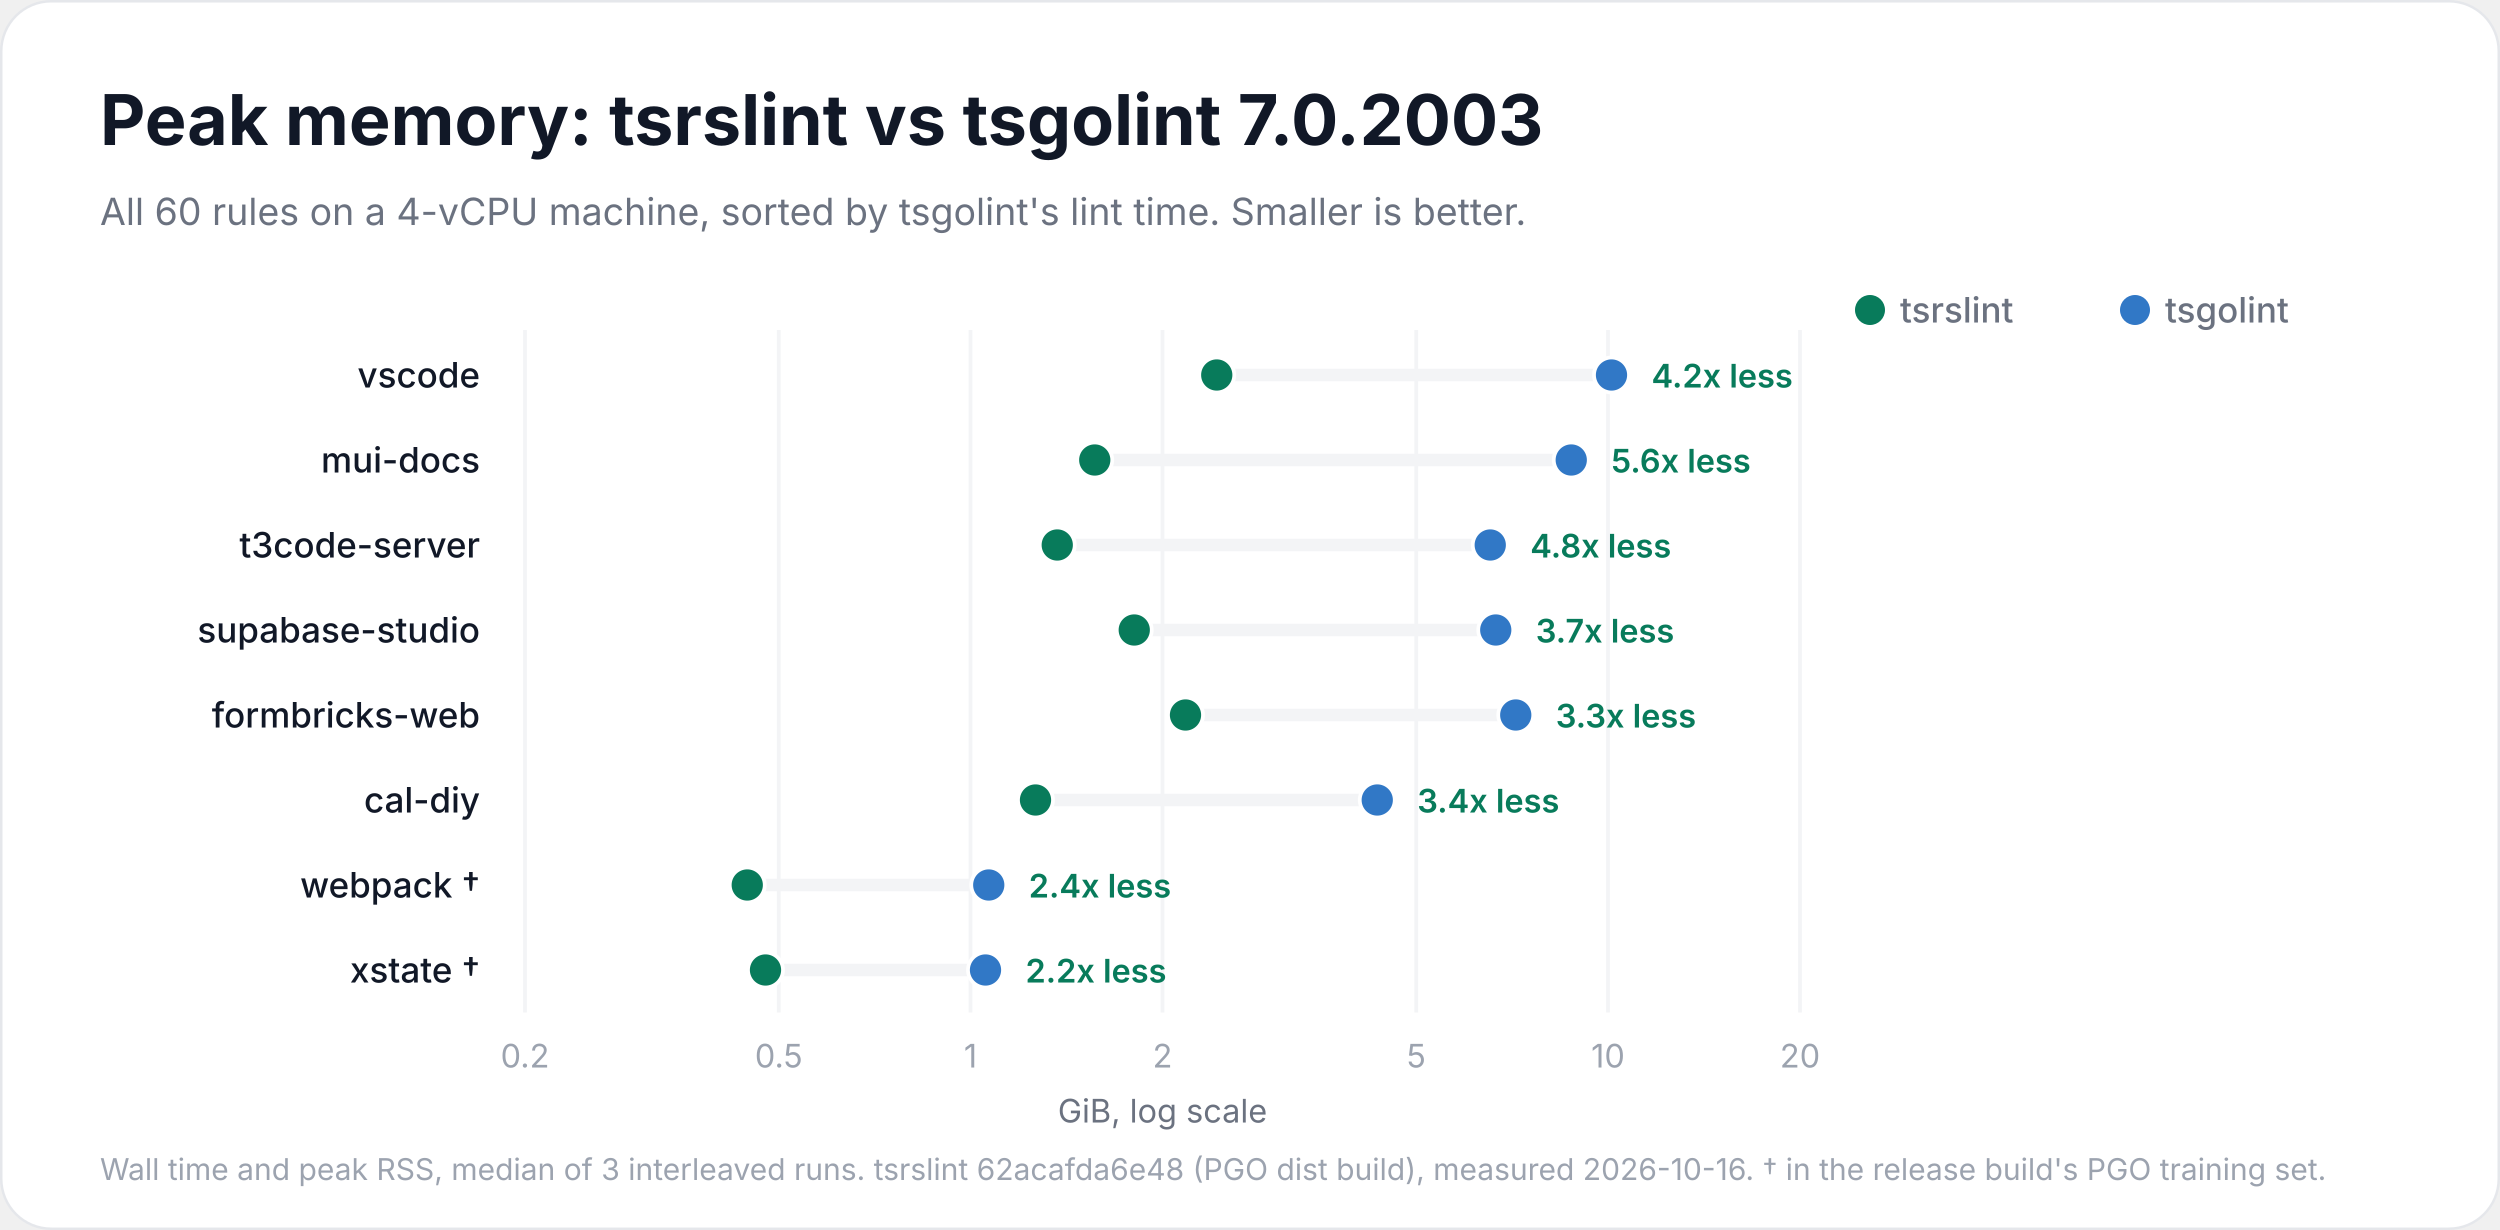
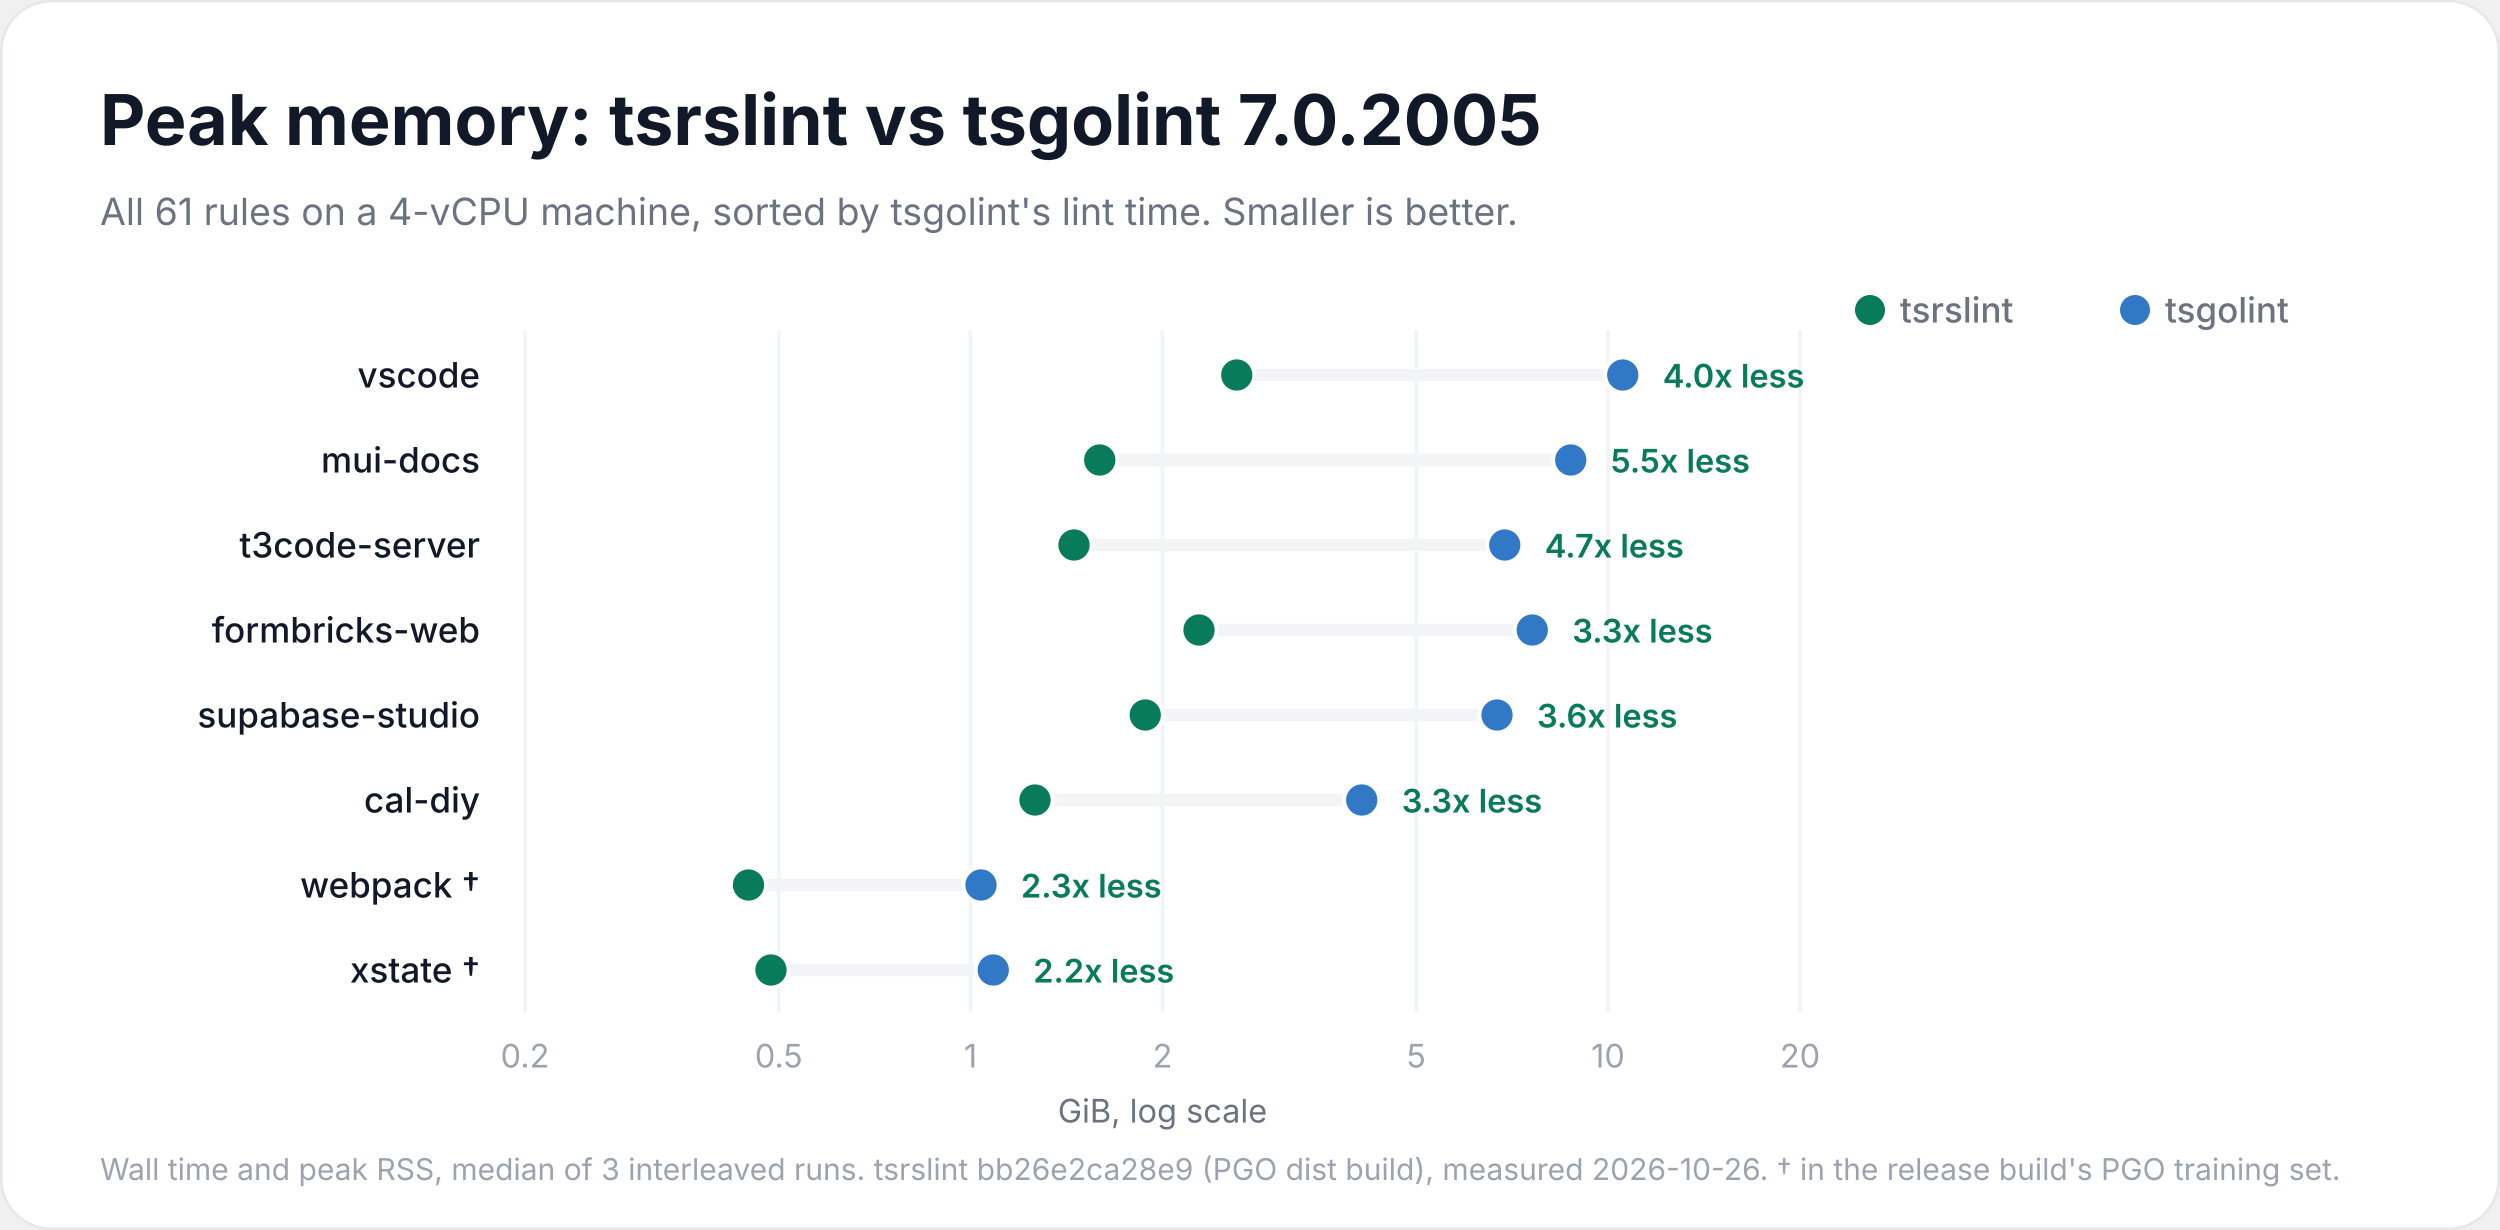
<svg xmlns="http://www.w3.org/2000/svg" width="1000" height="492" viewBox="0 0 1000 492" role="img" aria-labelledby="title description">
  <rect x="0.5" y="0.5" width="999" height="491" rx="20" fill="#ffffff" stroke="#e5e7eb" />
  <g font-family="Inter, -apple-system, BlinkMacSystemFont, 'Segoe UI', Helvetica, Arial, sans-serif" fill="#111827">
-     <text x="40" y="58" font-size="28" font-weight="700">Peak memory: tsrslint vs tsgolint 7.0.2003</text>
-     <text x="40" y="90" font-size="15" font-weight="400" fill="#6b7280">All 60 rules on a 4-vCPU machine, sorted by tsgolint's lint time. Smaller is better.</text>
+     <text x="40" y="58" font-size="28" font-weight="700">Peak memory: tsrslint vs tsgolint 7.0.2005</text>
+     <text x="40" y="90" font-size="15" font-weight="400" fill="#6b7280">All 61 rules on a 4-vCPU machine, sorted by tsgolint's lint time. Smaller is better.</text>
    <circle cx="854" cy="124" r="6" fill="#3178c6" />
    <text x="866" y="129" font-size="14" font-weight="500" fill="#6b7280">tsgolint</text>
    <circle cx="748" cy="124" r="6" fill="#087b5b" />
    <text x="760" y="129" font-size="14" font-weight="500" fill="#6b7280">tsrslint</text>
    <g data-scale="log">
      <line x1="210.0" y1="132" x2="210.0" y2="405.0" stroke="#f3f4f6" stroke-width="1.5" />
      <text x="210.0" y="427.0" font-size="13" font-weight="400" fill="#9ca3af" text-anchor="middle">0.2</text>
      <line x1="311.5" y1="132" x2="311.5" y2="405.0" stroke="#f3f4f6" stroke-width="1.5" />
      <text x="311.5" y="427.0" font-size="13" font-weight="400" fill="#9ca3af" text-anchor="middle">0.5</text>
      <line x1="388.2" y1="132" x2="388.2" y2="405.0" stroke="#f3f4f6" stroke-width="1.5" />
      <text x="388.2" y="427.0" font-size="13" font-weight="400" fill="#9ca3af" text-anchor="middle">1</text>
      <line x1="465.0" y1="132" x2="465.0" y2="405.0" stroke="#f3f4f6" stroke-width="1.5" />
      <text x="465.0" y="427.0" font-size="13" font-weight="400" fill="#9ca3af" text-anchor="middle">2</text>
      <line x1="566.5" y1="132" x2="566.5" y2="405.0" stroke="#f3f4f6" stroke-width="1.5" />
      <text x="566.5" y="427.0" font-size="13" font-weight="400" fill="#9ca3af" text-anchor="middle">5</text>
      <line x1="643.2" y1="132" x2="643.2" y2="405.0" stroke="#f3f4f6" stroke-width="1.5" />
      <text x="643.2" y="427.0" font-size="13" font-weight="400" fill="#9ca3af" text-anchor="middle">10</text>
      <line x1="720.0" y1="132" x2="720.0" y2="405.0" stroke="#f3f4f6" stroke-width="1.5" />
      <text x="720.0" y="427.0" font-size="13" font-weight="400" fill="#9ca3af" text-anchor="middle">20</text>
      <text x="465.0" y="449.0" font-size="13" font-weight="400" fill="#6b7280" text-anchor="middle">GiB, log scale</text>
    </g>
    <g data-project="vscode">
      <text x="192" y="155" font-size="14" font-weight="500" text-anchor="end">vscode</text>
-       <line x1="486.7" y1="150" x2="644.6" y2="150" stroke="#f3f4f6" stroke-width="5" stroke-linecap="round" />
-       <circle data-binary="stock" cx="644.6" cy="150" r="7" fill="#3178c6" stroke="#ffffff" stroke-width="1.5" />
-       <circle data-binary="tsrslint" cx="486.7" cy="150" r="7" fill="#087b5b" stroke="#ffffff" stroke-width="1.5" />
-       <text x="660.6" y="155" font-size="13" font-weight="600" fill="#087b5b">4.2x less</text>
+       <line x1="494.7" y1="150" x2="649.1" y2="150" stroke="#f3f4f6" stroke-width="5" stroke-linecap="round" />
+       <circle data-binary="stock" cx="649.1" cy="150" r="7" fill="#3178c6" stroke="#ffffff" stroke-width="1.5" />
+       <circle data-binary="tsrslint" cx="494.7" cy="150" r="7" fill="#087b5b" stroke="#ffffff" stroke-width="1.5" />
+       <text x="665.1" y="155" font-size="13" font-weight="600" fill="#087b5b">4.0x less</text>
    </g>
    <g data-project="mui-docs">
      <text x="192" y="189" font-size="14" font-weight="500" text-anchor="end">mui-docs</text>
-       <line x1="437.9" y1="184" x2="628.5" y2="184" stroke="#f3f4f6" stroke-width="5" stroke-linecap="round" />
-       <circle data-binary="stock" cx="628.5" cy="184" r="7" fill="#3178c6" stroke="#ffffff" stroke-width="1.5" />
-       <circle data-binary="tsrslint" cx="437.9" cy="184" r="7" fill="#087b5b" stroke="#ffffff" stroke-width="1.5" />
-       <text x="644.5" y="189" font-size="13" font-weight="600" fill="#087b5b">5.6x less</text>
+       <line x1="439.9" y1="184" x2="628.3" y2="184" stroke="#f3f4f6" stroke-width="5" stroke-linecap="round" />
+       <circle data-binary="stock" cx="628.3" cy="184" r="7" fill="#3178c6" stroke="#ffffff" stroke-width="1.5" />
+       <circle data-binary="tsrslint" cx="439.9" cy="184" r="7" fill="#087b5b" stroke="#ffffff" stroke-width="1.5" />
+       <text x="644.3" y="189" font-size="13" font-weight="600" fill="#087b5b">5.5x less</text>
    </g>
    <g data-project="t3code-server">
      <text x="192" y="223" font-size="14" font-weight="500" text-anchor="end">t3code-server</text>
-       <line x1="422.9" y1="218" x2="596.1" y2="218" stroke="#f3f4f6" stroke-width="5" stroke-linecap="round" />
-       <circle data-binary="stock" cx="596.1" cy="218" r="7" fill="#3178c6" stroke="#ffffff" stroke-width="1.5" />
-       <circle data-binary="tsrslint" cx="422.9" cy="218" r="7" fill="#087b5b" stroke="#ffffff" stroke-width="1.5" />
-       <text x="612.1" y="223" font-size="13" font-weight="600" fill="#087b5b">4.8x less</text>
+       <line x1="429.6" y1="218" x2="601.9" y2="218" stroke="#f3f4f6" stroke-width="5" stroke-linecap="round" />
+       <circle data-binary="stock" cx="601.9" cy="218" r="7" fill="#3178c6" stroke="#ffffff" stroke-width="1.5" />
+       <circle data-binary="tsrslint" cx="429.6" cy="218" r="7" fill="#087b5b" stroke="#ffffff" stroke-width="1.5" />
+       <text x="617.9" y="223" font-size="13" font-weight="600" fill="#087b5b">4.7x less</text>
+     </g>
+     <g data-project="formbricks-web">
+       <text x="192" y="257" font-size="14" font-weight="500" text-anchor="end">formbricks-web</text>
+       <line x1="479.6" y1="252" x2="612.9" y2="252" stroke="#f3f4f6" stroke-width="5" stroke-linecap="round" />
+       <circle data-binary="stock" cx="612.9" cy="252" r="7" fill="#3178c6" stroke="#ffffff" stroke-width="1.5" />
+       <circle data-binary="tsrslint" cx="479.6" cy="252" r="7" fill="#087b5b" stroke="#ffffff" stroke-width="1.5" />
+       <text x="628.9" y="257" font-size="13" font-weight="600" fill="#087b5b">3.3x less</text>
    </g>
    <g data-project="supabase-studio">
-       <text x="192" y="257" font-size="14" font-weight="500" text-anchor="end">supabase-studio</text>
-       <line x1="453.7" y1="252" x2="598.3" y2="252" stroke="#f3f4f6" stroke-width="5" stroke-linecap="round" />
-       <circle data-binary="stock" cx="598.3" cy="252" r="7" fill="#3178c6" stroke="#ffffff" stroke-width="1.5" />
-       <circle data-binary="tsrslint" cx="453.7" cy="252" r="7" fill="#087b5b" stroke="#ffffff" stroke-width="1.5" />
-       <text x="614.3" y="257" font-size="13" font-weight="600" fill="#087b5b">3.7x less</text>
-     </g>
-     <g data-project="formbricks-web">
-       <text x="192" y="291" font-size="14" font-weight="500" text-anchor="end">formbricks-web</text>
-       <line x1="474.2" y1="286" x2="606.3" y2="286" stroke="#f3f4f6" stroke-width="5" stroke-linecap="round" />
-       <circle data-binary="stock" cx="606.3" cy="286" r="7" fill="#3178c6" stroke="#ffffff" stroke-width="1.5" />
-       <circle data-binary="tsrslint" cx="474.2" cy="286" r="7" fill="#087b5b" stroke="#ffffff" stroke-width="1.5" />
-       <text x="622.3" y="291" font-size="13" font-weight="600" fill="#087b5b">3.3x less</text>
+       <text x="192" y="291" font-size="14" font-weight="500" text-anchor="end">supabase-studio</text>
+       <line x1="458.1" y1="286" x2="598.8" y2="286" stroke="#f3f4f6" stroke-width="5" stroke-linecap="round" />
+       <circle data-binary="stock" cx="598.8" cy="286" r="7" fill="#3178c6" stroke="#ffffff" stroke-width="1.5" />
+       <circle data-binary="tsrslint" cx="458.1" cy="286" r="7" fill="#087b5b" stroke="#ffffff" stroke-width="1.5" />
+       <text x="614.8" y="291" font-size="13" font-weight="600" fill="#087b5b">3.6x less</text>
    </g>
    <g data-project="cal-diy">
      <text x="192" y="325" font-size="14" font-weight="500" text-anchor="end">cal-diy</text>
-       <line x1="414.2" y1="320" x2="550.9" y2="320" stroke="#f3f4f6" stroke-width="5" stroke-linecap="round" />
-       <circle data-binary="stock" cx="550.9" cy="320" r="7" fill="#3178c6" stroke="#ffffff" stroke-width="1.5" />
-       <circle data-binary="tsrslint" cx="414.2" cy="320" r="7" fill="#087b5b" stroke="#ffffff" stroke-width="1.5" />
-       <text x="566.9" y="325" font-size="13" font-weight="600" fill="#087b5b">3.4x less</text>
+       <line x1="414.0" y1="320" x2="544.7" y2="320" stroke="#f3f4f6" stroke-width="5" stroke-linecap="round" />
+       <circle data-binary="stock" cx="544.7" cy="320" r="7" fill="#3178c6" stroke="#ffffff" stroke-width="1.5" />
+       <circle data-binary="tsrslint" cx="414.0" cy="320" r="7" fill="#087b5b" stroke="#ffffff" stroke-width="1.5" />
+       <text x="560.7" y="325" font-size="13" font-weight="600" fill="#087b5b">3.3x less</text>
    </g>
    <g data-project="webpack">
      <text x="192" y="359" font-size="14" font-weight="500" text-anchor="end">webpack †</text>
-       <line x1="298.9" y1="354" x2="395.5" y2="354" stroke="#f3f4f6" stroke-width="5" stroke-linecap="round" />
-       <circle data-binary="stock" cx="395.5" cy="354" r="7" fill="#3178c6" stroke="#ffffff" stroke-width="1.5" />
-       <circle data-binary="tsrslint" cx="298.9" cy="354" r="7" fill="#087b5b" stroke="#ffffff" stroke-width="1.5" />
-       <text x="411.5" y="359" font-size="13" font-weight="600" fill="#087b5b">2.4x less</text>
+       <line x1="299.4" y1="354" x2="392.4" y2="354" stroke="#f3f4f6" stroke-width="5" stroke-linecap="round" />
+       <circle data-binary="stock" cx="392.4" cy="354" r="7" fill="#3178c6" stroke="#ffffff" stroke-width="1.5" />
+       <circle data-binary="tsrslint" cx="299.4" cy="354" r="7" fill="#087b5b" stroke="#ffffff" stroke-width="1.5" />
+       <text x="408.4" y="359" font-size="13" font-weight="600" fill="#087b5b">2.3x less</text>
    </g>
    <g data-project="xstate">
      <text x="192" y="393" font-size="14" font-weight="500" text-anchor="end">xstate †</text>
-       <line x1="306.2" y1="388" x2="394.2" y2="388" stroke="#f3f4f6" stroke-width="5" stroke-linecap="round" />
-       <circle data-binary="stock" cx="394.2" cy="388" r="7" fill="#3178c6" stroke="#ffffff" stroke-width="1.5" />
-       <circle data-binary="tsrslint" cx="306.2" cy="388" r="7" fill="#087b5b" stroke="#ffffff" stroke-width="1.5" />
-       <text x="410.2" y="393" font-size="13" font-weight="600" fill="#087b5b">2.2x less</text>
+       <line x1="308.4" y1="388" x2="397.3" y2="388" stroke="#f3f4f6" stroke-width="5" stroke-linecap="round" />
+       <circle data-binary="stock" cx="397.3" cy="388" r="7" fill="#3178c6" stroke="#ffffff" stroke-width="1.5" />
+       <circle data-binary="tsrslint" cx="308.4" cy="388" r="7" fill="#087b5b" stroke="#ffffff" stroke-width="1.5" />
+       <text x="413.3" y="393" font-size="13" font-weight="600" fill="#087b5b">2.2x less</text>
    </g>
-     <text x="40" y="472" font-size="12" font-weight="400" fill="#9ca3af">Wall time and peak RSS, median of 3 interleaved runs. tsrslint 62acafda6e48 (PGO dist build), measured 2026-10-16. † in the release build's PGO training set.</text>
+     <text x="40" y="472" font-size="12" font-weight="400" fill="#9ca3af">Wall time and peak RSS, median of 3 interleaved runs. tsrslint bb26e2ca28e9 (PGO dist build), measured 2026-10-26. † in the release build's PGO training set.</text>
  </g>
</svg>
